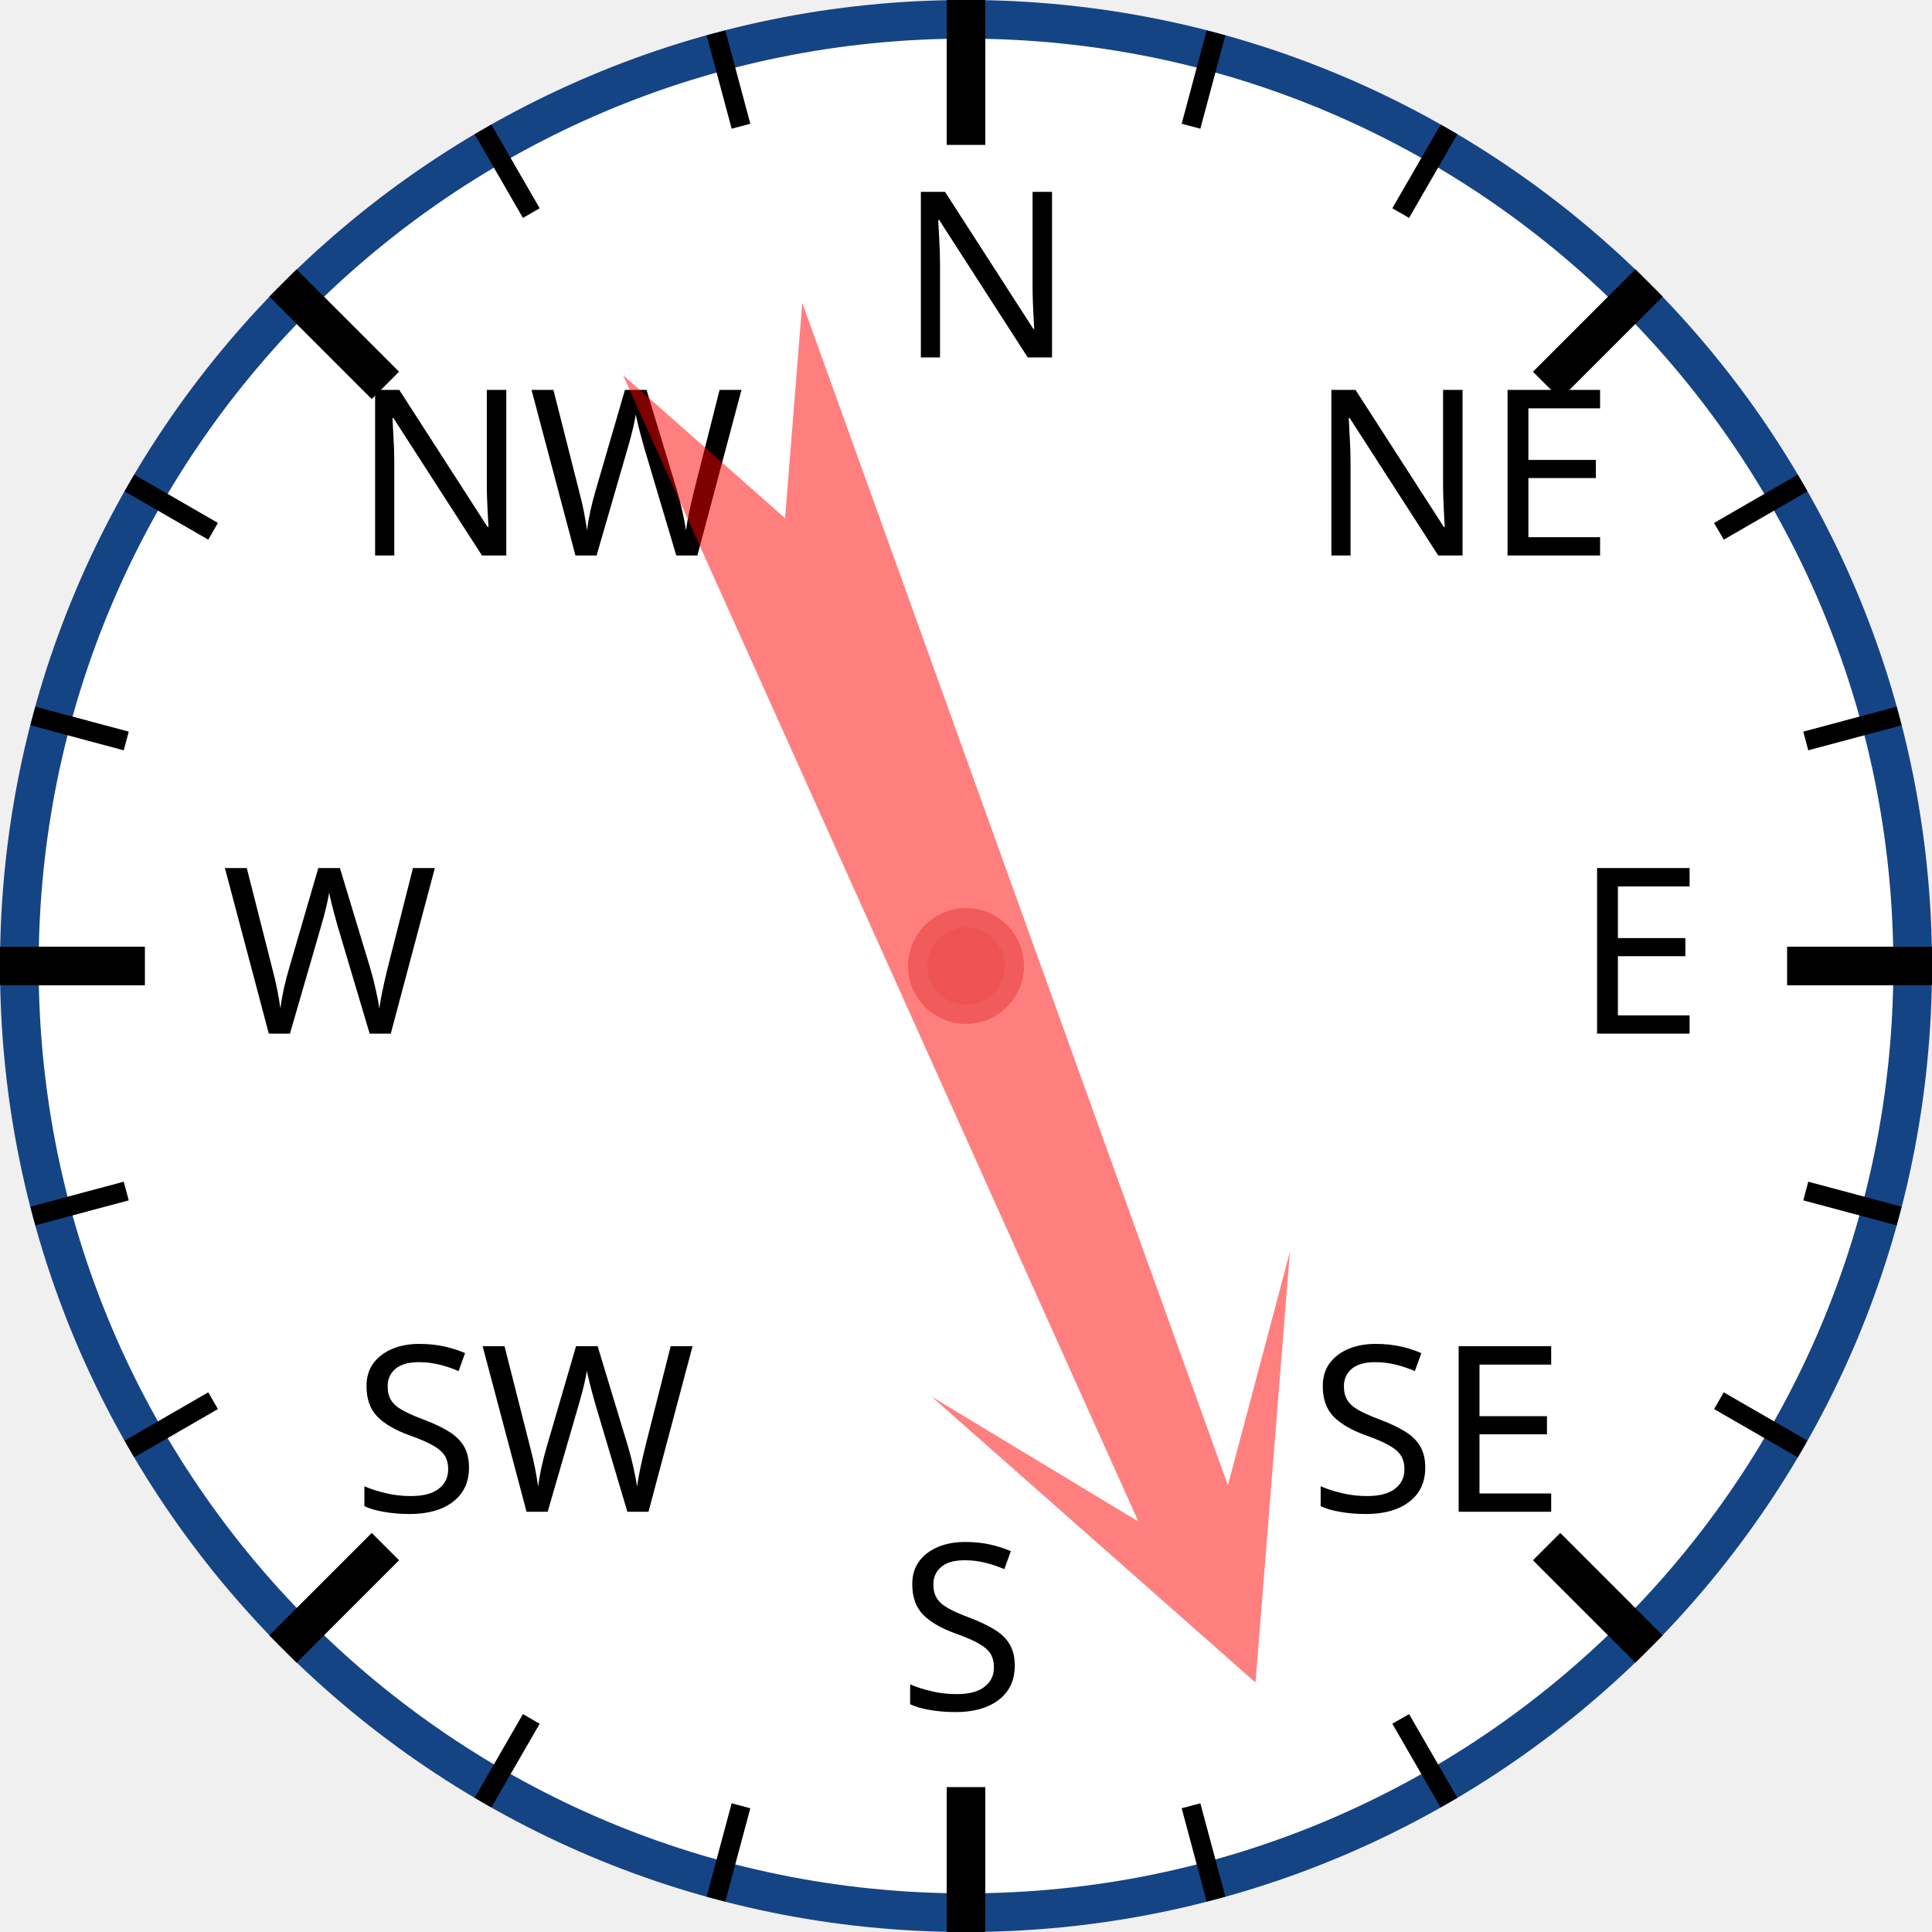
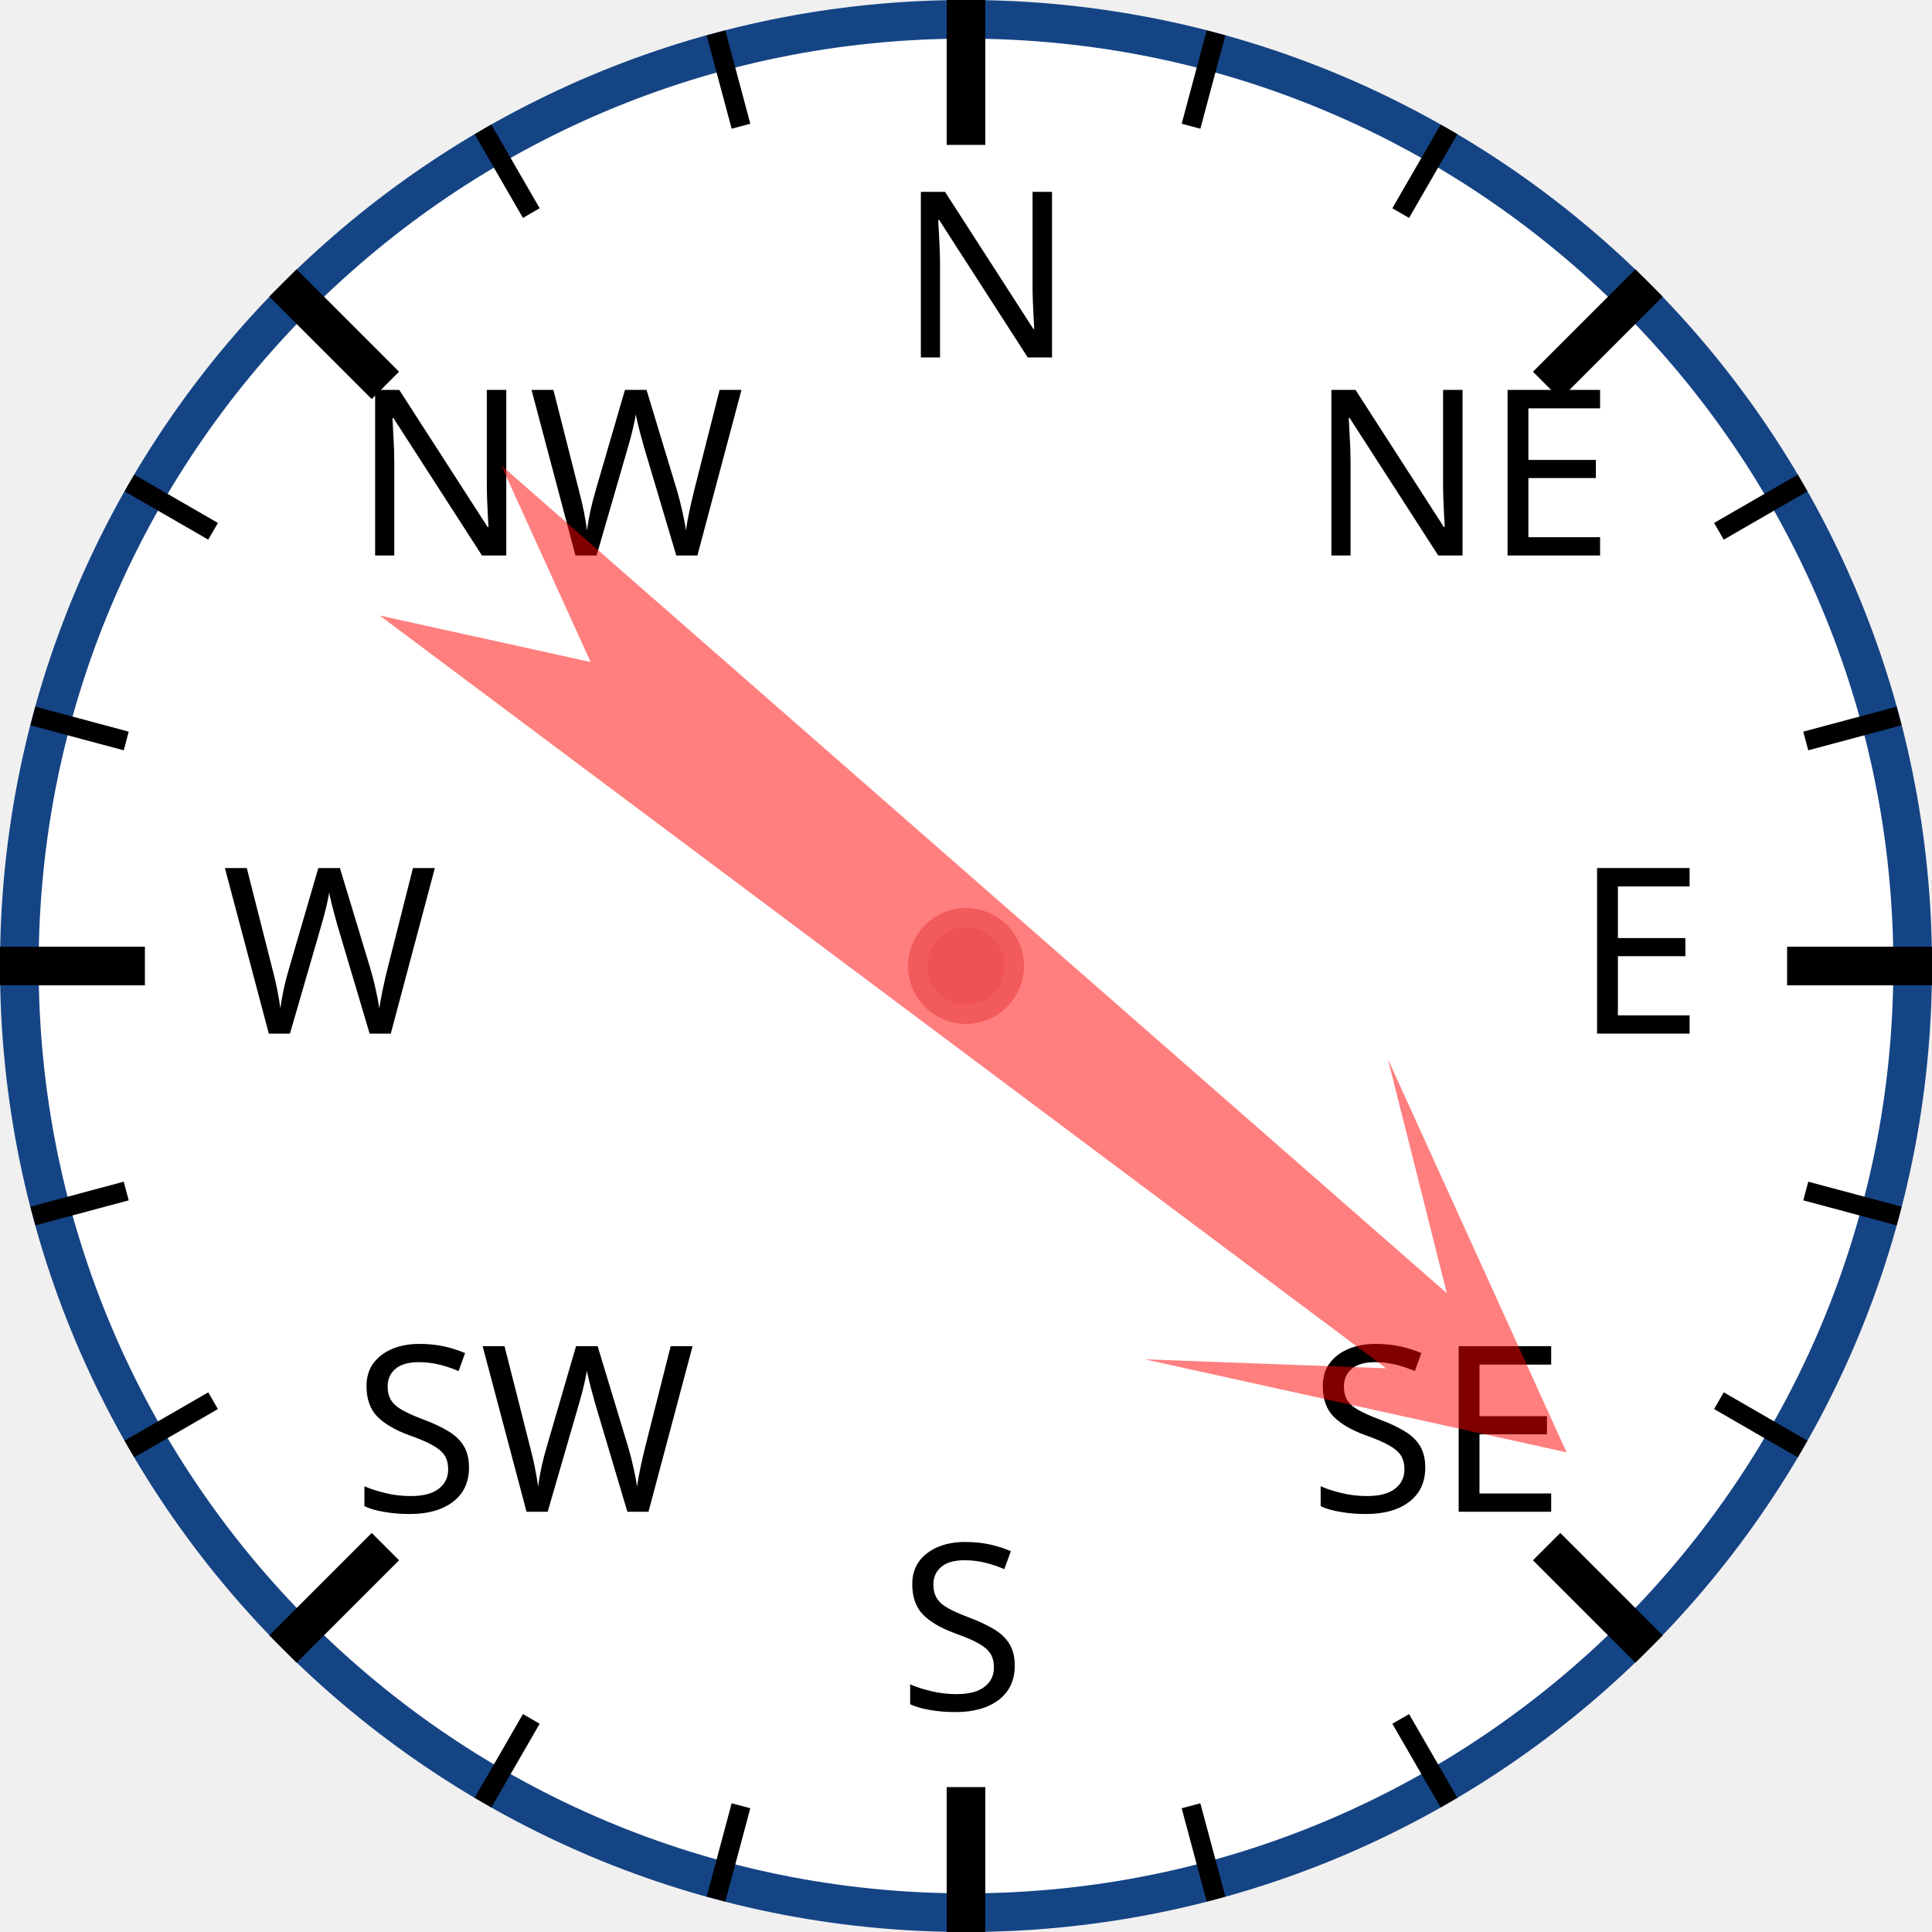
<svg xmlns="http://www.w3.org/2000/svg" width="120px" height="120px" viewBox="0 0 200 200">
  <circle cx="100" cy="100" r="98" style="fill: white; stroke: #154485; stroke-width: 4;" />
  <text x="93.0" y="37.0" style="font-family: sans-serif; font-size: 18pt;">N</text>
  <line x1="100.0" y1="0.0" x2="100.0" y2="15.0" style="stroke: black; stroke-width: 4;" />
  <line x1="74.118" y1="3.407" x2="76.706" y2="13.067" style="stroke: black; stroke-width: 2;" />
  <line x1="50" y1="13.397" x2="55" y2="22.058" style="stroke: black; stroke-width: 2;" />
  <text x="36.503" y="57.503" style="font-family: sans-serif; font-size: 18pt;">NW</text>
  <line x1="29.289" y1="29.289" x2="39.896" y2="39.896" style="stroke: black; stroke-width: 4;" />
  <line x1="13.397" y1="50" x2="22.058" y2="55" style="stroke: black; stroke-width: 2;" />
  <line x1="3.407" y1="74.118" x2="13.067" y2="76.706" style="stroke: black; stroke-width: 2;" />
  <text x="23.0" y="107.0" style="font-family: sans-serif; font-size: 18pt;">W</text>
  <line x1="0.0" y1="100.0" x2="15.0" y2="100.0" style="stroke: black; stroke-width: 4;" />
  <line x1="3.407" y1="125.882" x2="13.067" y2="123.294" style="stroke: black; stroke-width: 2;" />
  <line x1="13.397" y1="150" x2="22.058" y2="145" style="stroke: black; stroke-width: 2;" />
  <text x="36.503" y="156.497" style="font-family: sans-serif; font-size: 18pt;">SW</text>
  <line x1="29.289" y1="170.711" x2="39.896" y2="160.104" style="stroke: black; stroke-width: 4;" />
  <line x1="50" y1="186.603" x2="55" y2="177.942" style="stroke: black; stroke-width: 2;" />
  <line x1="74.118" y1="196.593" x2="76.706" y2="186.933" style="stroke: black; stroke-width: 2;" />
  <text x="93" y="177.0" style="font-family: sans-serif; font-size: 18pt;">S</text>
  <line x1="100" y1="200.0" x2="100" y2="185.0" style="stroke: black; stroke-width: 4;" />
  <line x1="125.882" y1="196.593" x2="123.294" y2="186.933" style="stroke: black; stroke-width: 2;" />
  <line x1="150.0" y1="186.603" x2="145.0" y2="177.942" style="stroke: black; stroke-width: 2;" />
  <text x="135.497" y="156.497" style="font-family: sans-serif; font-size: 18pt;">SE</text>
  <line x1="170.711" y1="170.711" x2="160.104" y2="160.104" style="stroke: black; stroke-width: 4;" />
  <line x1="186.603" y1="150" x2="177.942" y2="145" style="stroke: black; stroke-width: 2;" />
  <line x1="196.593" y1="125.882" x2="186.933" y2="123.294" style="stroke: black; stroke-width: 2;" />
  <text x="163.0" y="107" style="font-family: sans-serif; font-size: 18pt;">E</text>
  <line x1="200.0" y1="100" x2="185.0" y2="100" style="stroke: black; stroke-width: 4;" />
  <line x1="196.593" y1="74.118" x2="186.933" y2="76.706" style="stroke: black; stroke-width: 2;" />
  <line x1="186.603" y1="50" x2="177.942" y2="55" style="stroke: black; stroke-width: 2;" />
  <text x="135.497" y="57.503" style="font-family: sans-serif; font-size: 18pt;">NE</text>
  <line x1="170.711" y1="29.289" x2="160.104" y2="39.896" style="stroke: black; stroke-width: 4;" />
  <line x1="150" y1="13.397" x2="145" y2="22.058" style="stroke: black; stroke-width: 2;" />
  <line x1="125.882" y1="3.407" x2="123.294" y2="13.067" style="stroke: black; stroke-width: 2;" />
-   <polygon points="100 20 120 60 105 40 110 170 100 150 90 170 95 40 80 60" style="fill: red; fill-opacity: 0.5;" transform="rotate(158,100,100)" />
+   <polygon points="100 20 120 60 105 40 110 170 100 150 90 170 95 40 80 60" style="fill: red; fill-opacity: 0.5;" transform="rotate(129,100,100)" />
  <circle cx="100" cy="100" r="5" style="fill: #EE5252; stroke: #F25B5B; stroke-width: 2;" />
</svg>
